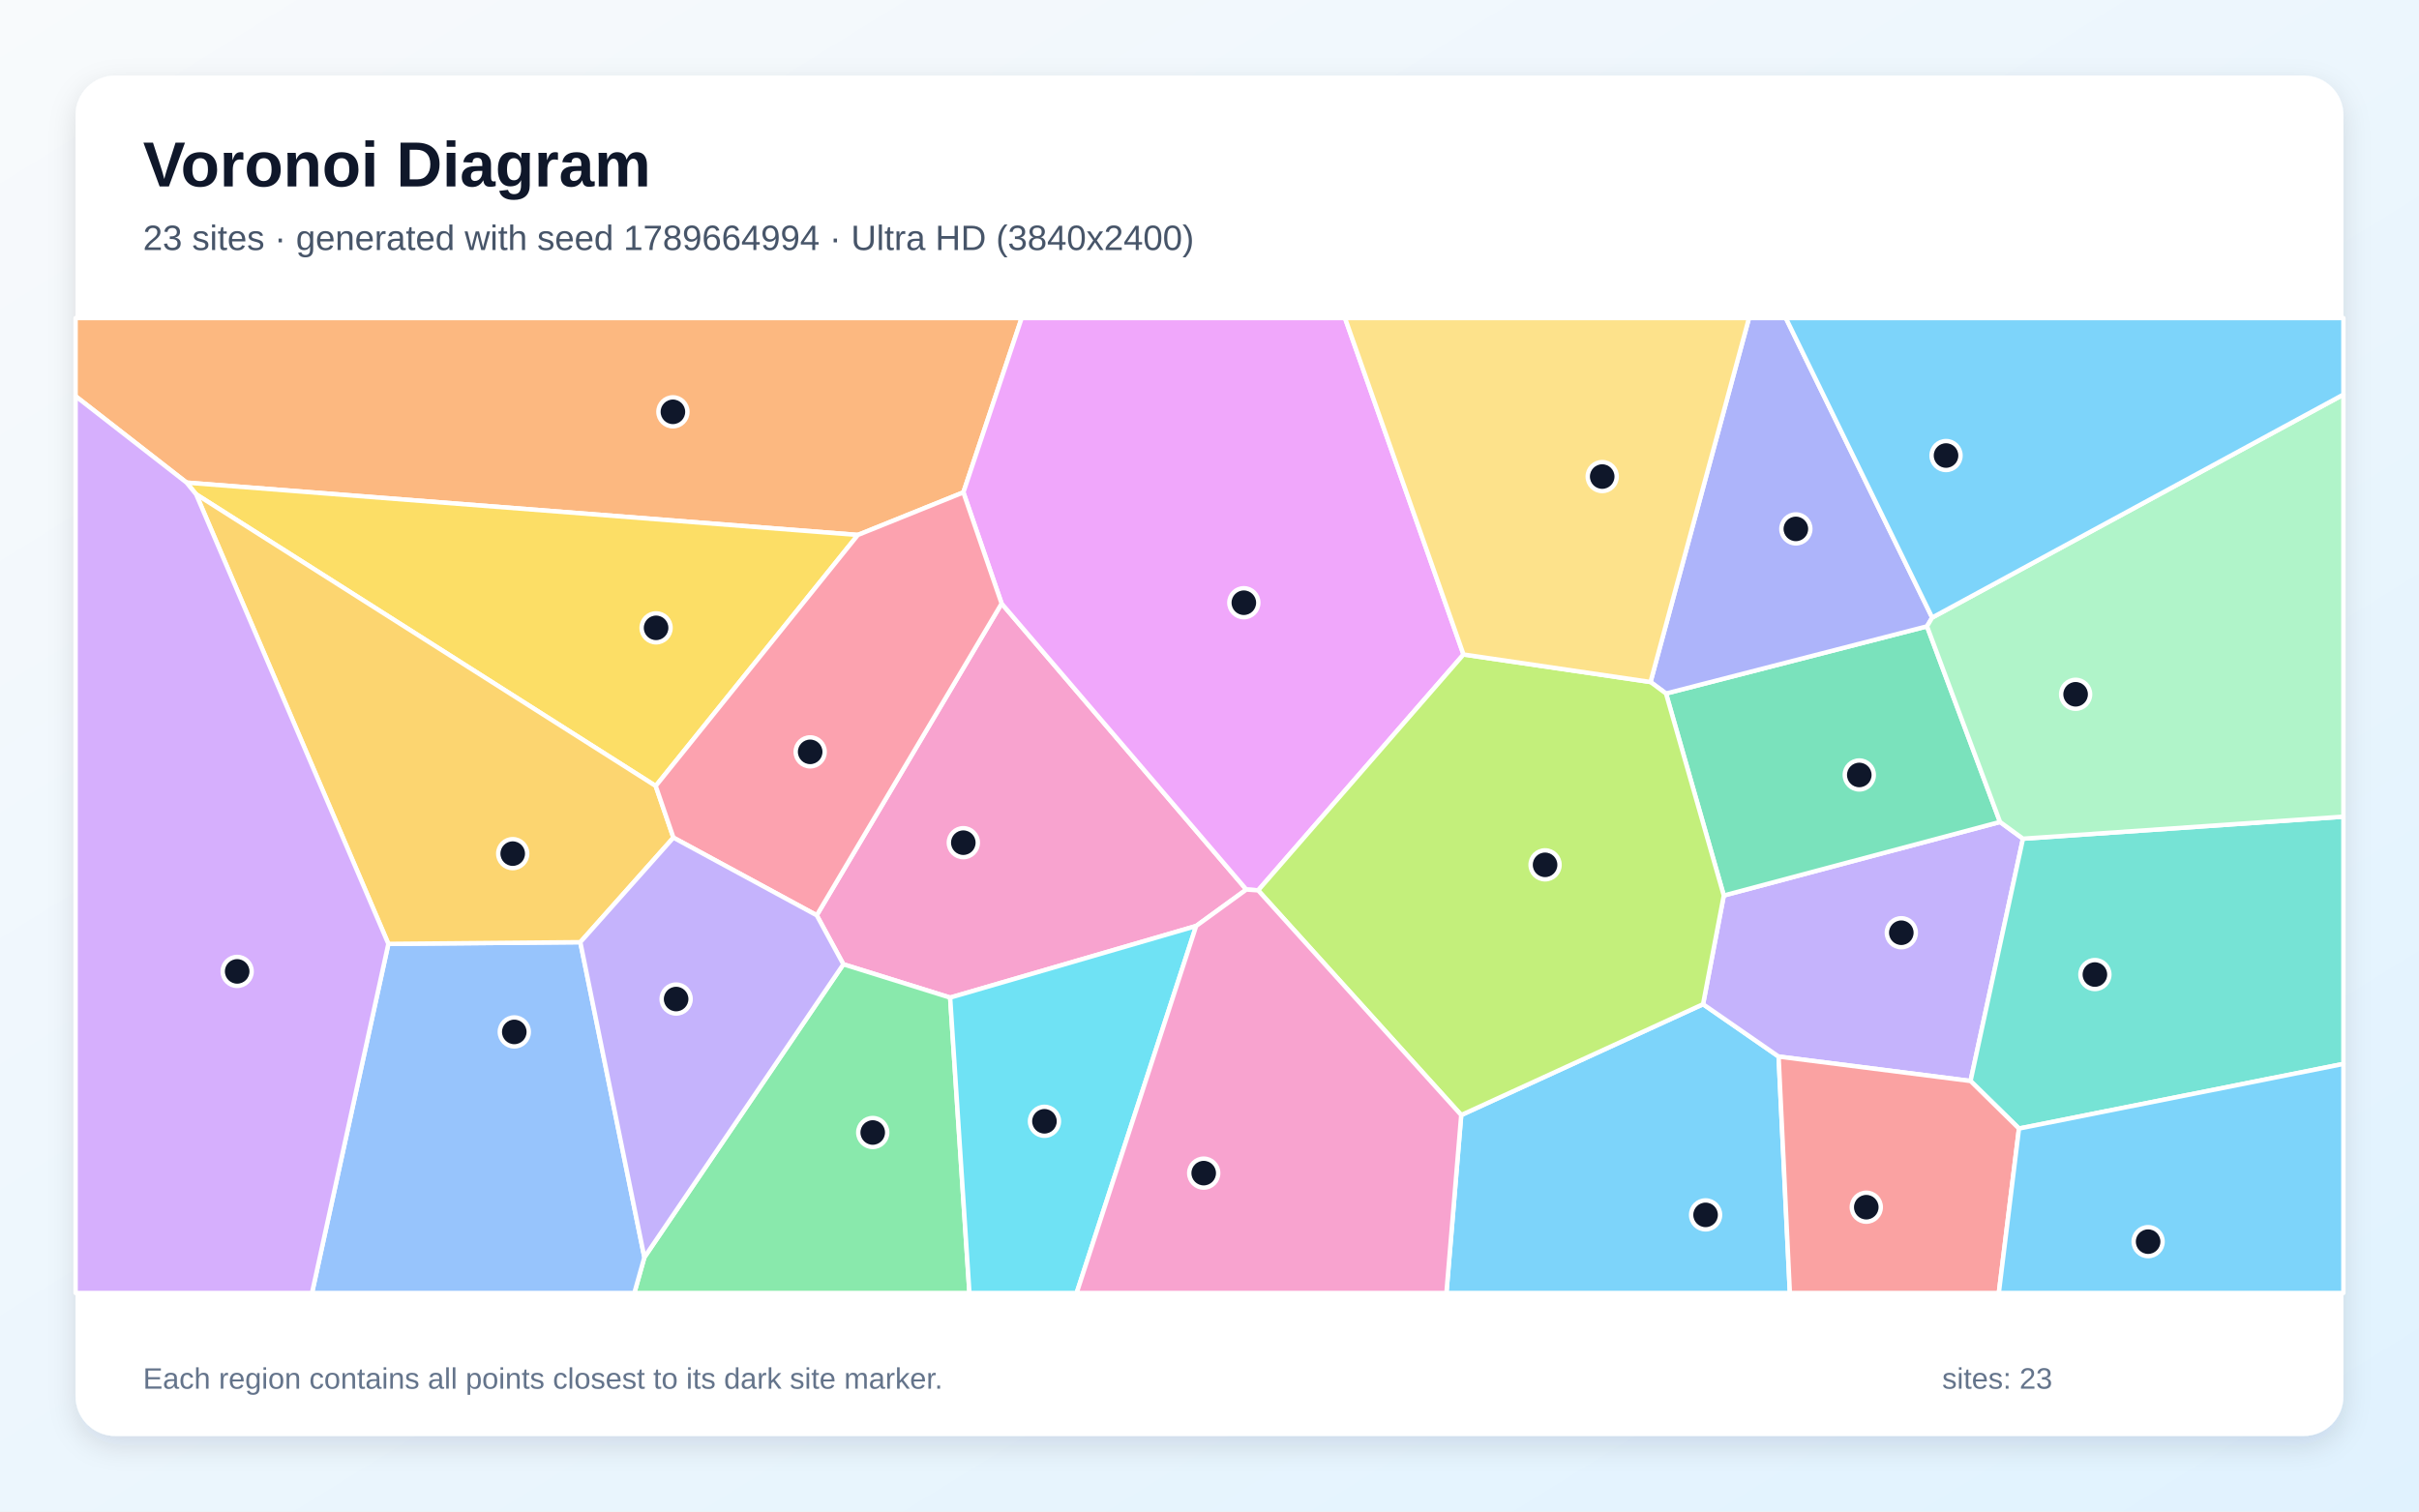
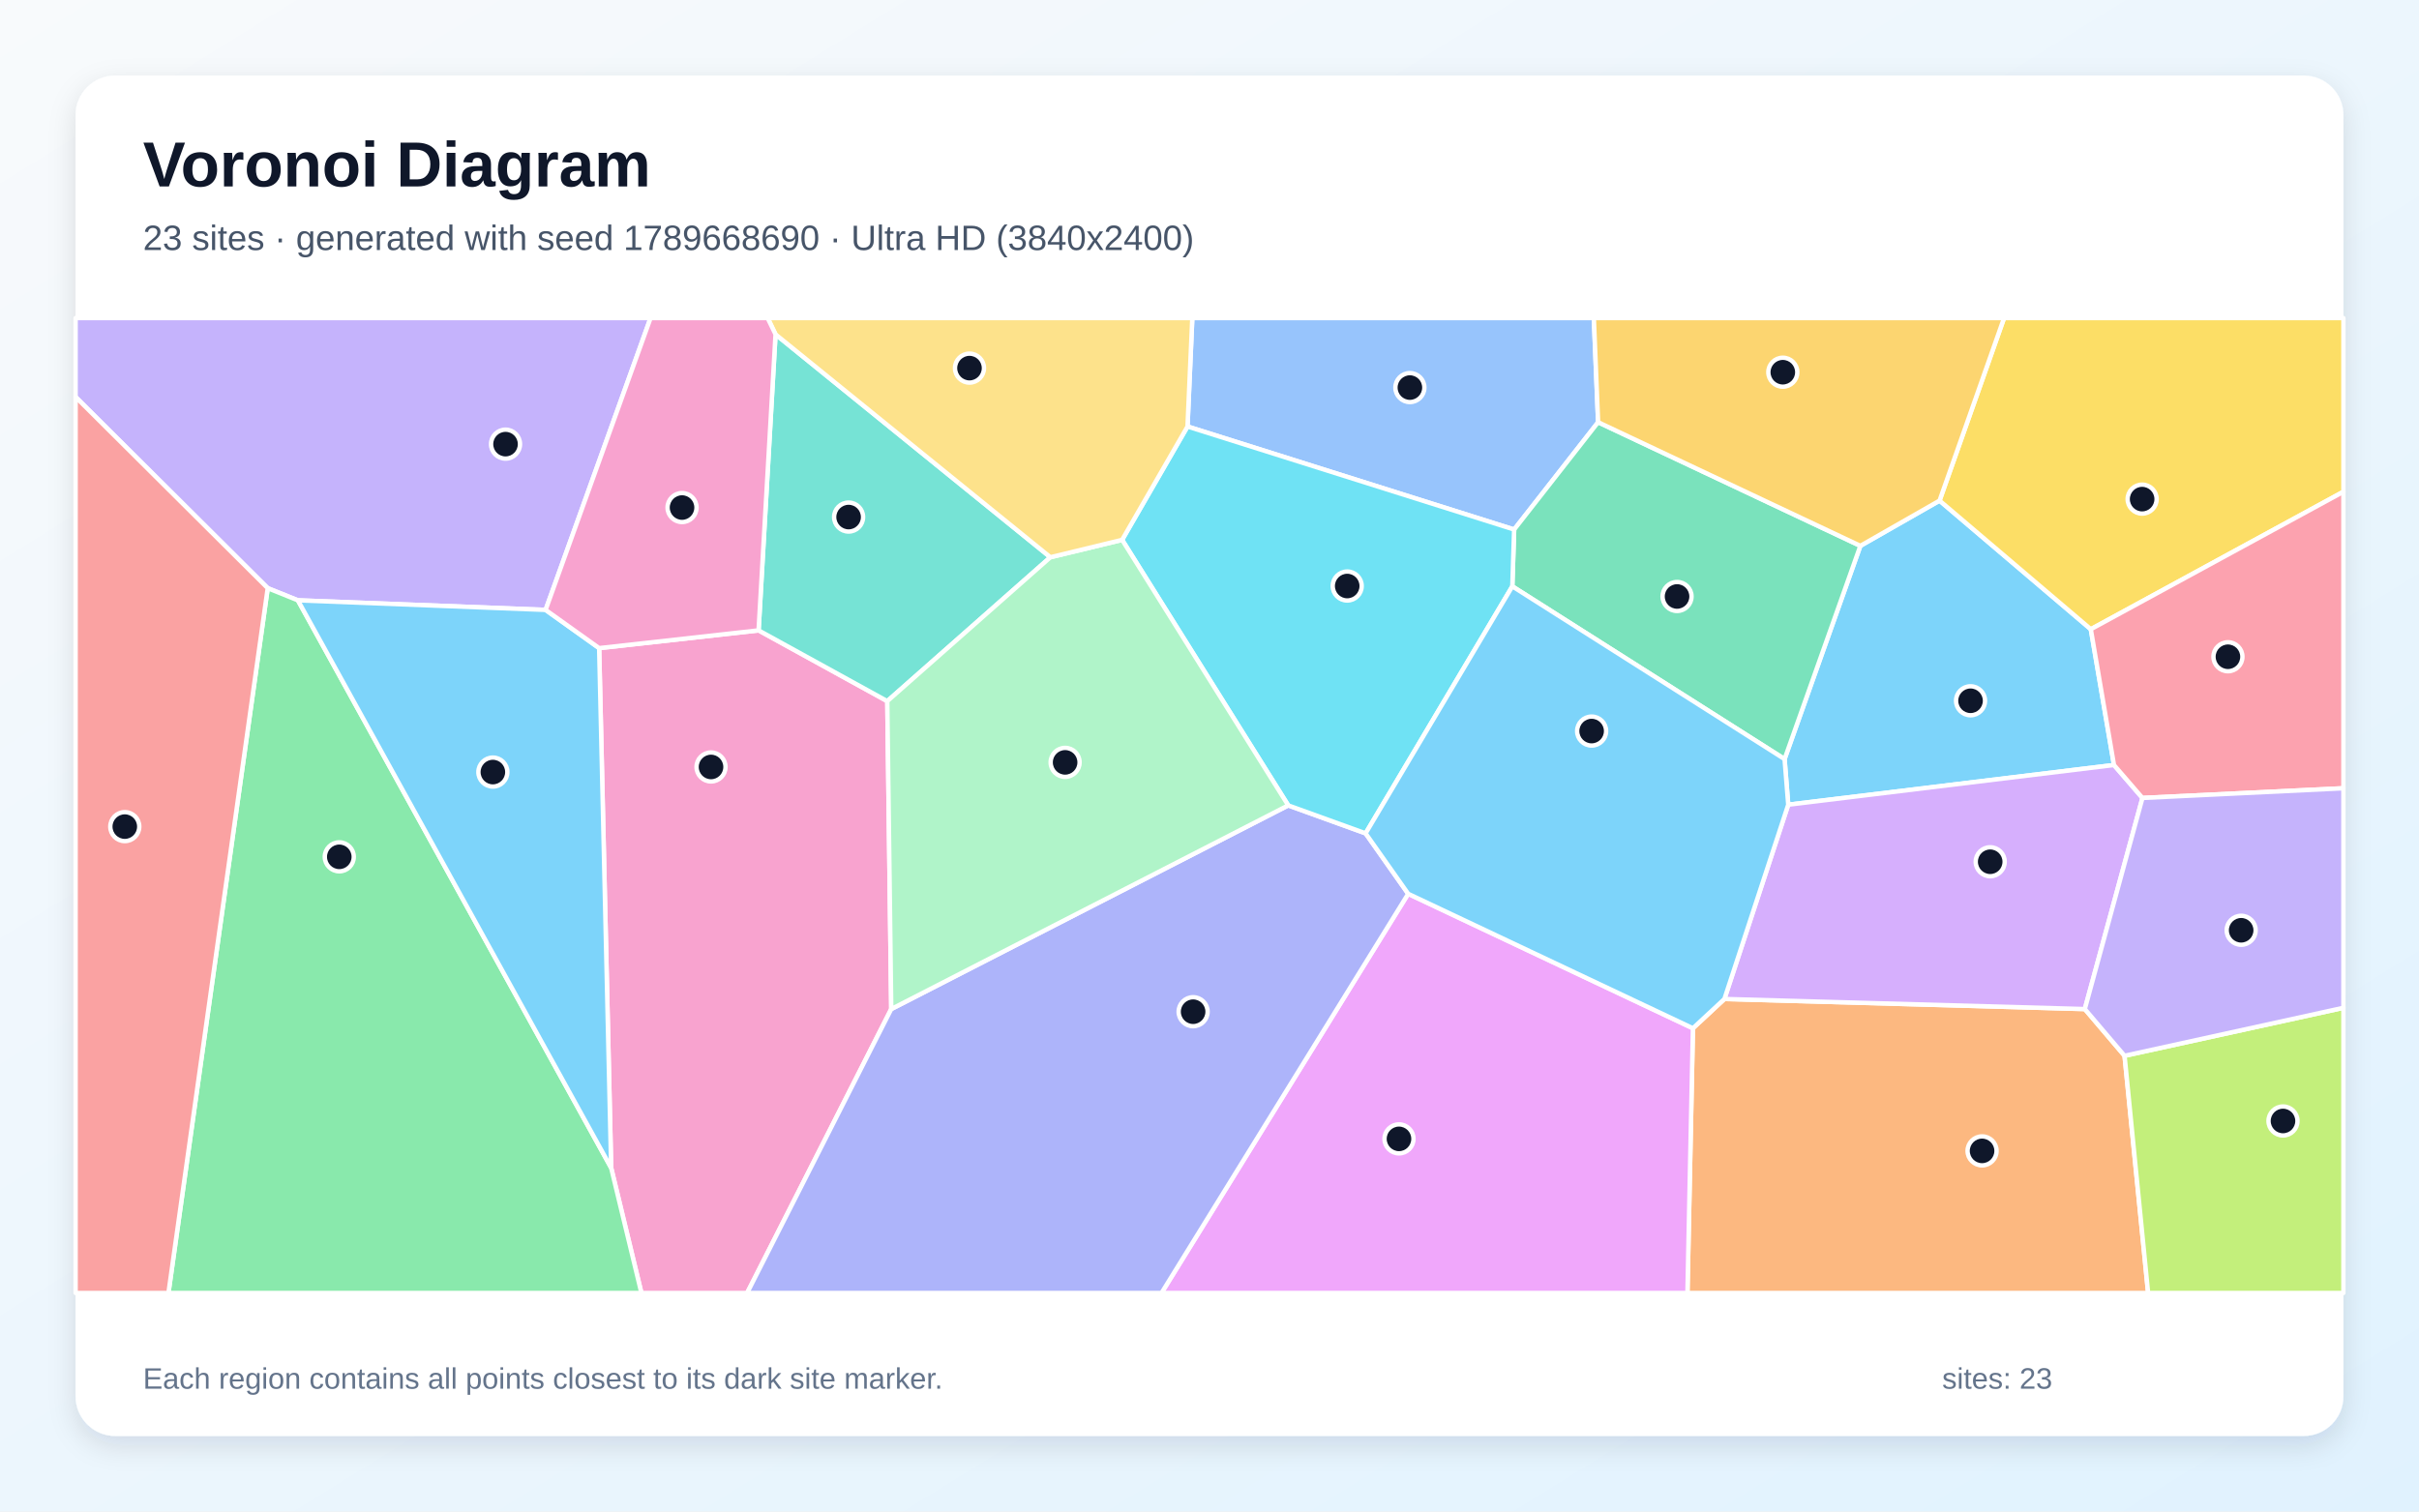
<svg xmlns="http://www.w3.org/2000/svg" width="3840" height="2400" viewBox="0 0 3840 2400" role="img" aria-labelledby="title description">
  <defs>
    <linearGradient id="background" x1="0" y1="0" x2="1" y2="1">
      <stop stop-color="#F8FAFC" />
      <stop offset="1" stop-color="#E0F2FE" />
    </linearGradient>
    <filter id="shadow" x="-5%" y="-5%" width="110%" height="110%">
      <feDropShadow dx="0" dy="15" stdDeviation="22" flood-color="#0F172A" flood-opacity=".12" />
    </filter>
  </defs>
  <rect width="3840" height="2400" fill="url(#background)" />
  <rect x="120" y="120" width="3600" height="2160" rx="63" fill="#FFFFFF" filter="url(#shadow)" />
  <g font-family="Arial, sans-serif">
    <text x="227" y="296" font-size="101" font-weight="700" fill="#0F172A">Voronoi Diagram</text>
-     <text x="227" y="397" font-size="56" fill="#475569">23 sites · generated with seed 1789664994 · Ultra HD (3840x2400)</text>
+     <text x="227" y="397" font-size="56" fill="#475569">23 sites · generated with seed 1789668690 · Ultra HD (3840x2400)</text>
  </g>
  <g stroke="#FFFFFF" stroke-width="7" stroke-linejoin="round">
-     <polygon points="2319.6,1770.5 2703.5,1594.5 2823.4,1677.6 2841.3,2053.0 2296.1,2053.0" fill="#38BDF8" fill-opacity="0.65" />
-     <polygon points="2736.4,1421.9 3174.9,1305.1 3211.3,1331.7 3128.1,1716.4 2823.4,1677.6 2703.5,1594.5" fill="#A78BFA" fill-opacity="0.65" />
-     <polygon points="1898.8,1470.3 1508.3,1584.0 1338.8,1531.1 1296.5,1453.3 1590.0,958.3 1978.5,1412.4" fill="#F472B6" fill-opacity="0.65" />
-     <polygon points="1529.3,781.8 1361.8,849.4 296.2,766.3 120.0,629.1 120.0,505.0 1621.8,505.0" fill="#FB923C" fill-opacity="0.65" />
-     <polygon points="1040.9,1248.0 311.3,784.8 296.2,766.3 1361.8,849.4" fill="#FACC15" fill-opacity="0.65" />
-     <polygon points="1022.9,1996.4 1338.8,1531.1 1508.3,1584.0 1538.9,2053.0 1007.0,2053.0" fill="#4ADE80" fill-opacity="0.65" />
-     <polygon points="3205.0,1791.9 3128.1,1716.4 3211.3,1331.7 3720.0,1296.7 3720.0,1689.3" fill="#2DD4BF" fill-opacity="0.65" />
-     <polygon points="616.5,1498.7 921.2,1496.0 1022.9,1996.4 1007.0,2053.0 495.3,2053.0" fill="#60A5FA" fill-opacity="0.65" />
-     <polygon points="2323.2,1039.2 1997.2,1413.7 1978.5,1412.4 1590.0,958.3 1529.3,781.8 1621.8,505.0 2135.1,505.0" fill="#E879F9" fill-opacity="0.65" />
-     <polygon points="2644.7,1101.2 3059.0,994.5 3174.9,1305.1 2736.4,1421.9" fill="#34D399" fill-opacity="0.65" />
-     <polygon points="2823.4,1677.6 3128.1,1716.4 3205.0,1791.9 3173.0,2053.0 2841.3,2053.0" fill="#F87171" fill-opacity="0.65" />
-     <polygon points="3067.2,980.6 3059.0,994.5 2644.7,1101.2 2620.1,1082.9 2776.4,505.0 2834.9,505.0" fill="#818CF8" fill-opacity="0.65" />
-     <polygon points="1069.0,1330.0 921.2,1496.0 616.5,1498.7 311.3,784.8 1040.9,1248.0" fill="#FBBF24" fill-opacity="0.65" />
-     <polygon points="1997.2,1413.7 2323.2,1039.2 2620.1,1082.9 2644.7,1101.2 2736.4,1421.9 2703.5,1594.5 2319.6,1770.5" fill="#A3E635" fill-opacity="0.65" />
-     <polygon points="120.0,629.1 296.2,766.3 311.3,784.8 616.5,1498.7 495.3,2053.0 120.0,2053.0" fill="#C084FC" fill-opacity="0.65" />
-     <polygon points="1069.0,1330.0 1040.9,1248.0 1361.8,849.4 1529.3,781.8 1590.0,958.3 1296.5,1453.3" fill="#FB7185" fill-opacity="0.65" />
-     <polygon points="1508.3,1584.0 1898.8,1470.3 1709.1,2053.0 1538.9,2053.0" fill="#22D3EE" fill-opacity="0.65" />
-     <polygon points="3211.3,1331.7 3174.9,1305.1 3059.0,994.5 3067.2,980.6 3720.0,626.5 3720.0,1296.7" fill="#86EFAC" fill-opacity="0.65" />
-     <polygon points="2620.1,1082.9 2323.2,1039.2 2135.1,505.0 2776.4,505.0" fill="#FCD34D" fill-opacity="0.65" />
-     <polygon points="3067.2,980.6 2834.9,505.0 3720.0,505.0 3720.0,626.5" fill="#38BDF8" fill-opacity="0.65" />
-     <polygon points="3205.0,1791.9 3720.0,1689.3 3720.0,2053.0 3173.0,2053.0" fill="#38BDF8" fill-opacity="0.65" />
-     <polygon points="921.2,1496.0 1069.0,1330.0 1296.5,1453.3 1338.8,1531.1 1022.9,1996.4" fill="#A78BFA" fill-opacity="0.65" />
-     <polygon points="1898.8,1470.3 1978.5,1412.4 1997.2,1413.7 2319.6,1770.5 2296.1,2053.0 1709.1,2053.0" fill="#F472B6" fill-opacity="0.65" />
+     <polygon points="3355.8,1214.7 2838.7,1277.7 2832.9,1205.3 2953.2,866.7 3078.9,794.9 3319.0,999.1" fill="#38BDF8" fill-opacity="0.65" />
+     <polygon points="866.1,968.4 472.9,953.2 425.0,933.9 120.0,630.3 120.0,505.0 1032.7,505.0" fill="#A78BFA" fill-opacity="0.65" />
+     <polygon points="970.2,1854.4 951.1,1029.1 1204.2,1000.9 1408.5,1113.3 1414.8,1602.2 1186.0,2053.0 1018.2,2053.0" fill="#F472B6" fill-opacity="0.65" />
+     <polygon points="2687.4,1632.7 2737.4,1586.2 3309.5,1602.2 3372.6,1676.4 3410.0,2053.0 2678.7,2053.0" fill="#FB923C" fill-opacity="0.65" />
+     <polygon points="3319.0,999.1 3078.9,794.9 3181.3,505.0 3720.0,505.0 3720.0,780.8" fill="#FACC15" fill-opacity="0.65" />
+     <polygon points="425.0,933.9 472.9,953.2 970.2,1854.4 1018.2,2053.0 267.4,2053.0" fill="#4ADE80" fill-opacity="0.65" />
+     <polygon points="1231.1,530.9 1667.4,884.8 1408.5,1113.3 1204.2,1000.9" fill="#2DD4BF" fill-opacity="0.65" />
+     <polygon points="2536.9,670.4 2403.6,840.8 1885.1,677.2 1892.7,505.0 2530.1,505.0" fill="#60A5FA" fill-opacity="0.65" />
+     <polygon points="2235.4,1419.2 2687.4,1632.7 2678.7,2053.0 1843.8,2053.0" fill="#E879F9" fill-opacity="0.65" />
+     <polygon points="2400.7,931.0 2403.6,840.8 2536.9,670.4 2953.2,866.7 2832.9,1205.3" fill="#34D399" fill-opacity="0.65" />
+     <polygon points="120.0,630.3 425.0,933.9 267.4,2053.0 120.0,2053.0" fill="#F87171" fill-opacity="0.65" />
+     <polygon points="1414.8,1602.2 2045.0,1278.8 2167.8,1323.2 2235.4,1419.2 1843.8,2053.0 1186.0,2053.0" fill="#818CF8" fill-opacity="0.65" />
+     <polygon points="2536.9,670.4 2530.1,505.0 3181.3,505.0 3078.9,794.9 2953.2,866.7" fill="#FBBF24" fill-opacity="0.65" />
+     <polygon points="3372.6,1676.4 3720.0,1600.2 3720.0,2053.0 3410.0,2053.0" fill="#A3E635" fill-opacity="0.65" />
+     <polygon points="3401.0,1267.0 3309.5,1602.2 2737.4,1586.2 2838.7,1277.7 3355.8,1214.7" fill="#C084FC" fill-opacity="0.65" />
+     <polygon points="3401.0,1267.0 3355.8,1214.7 3319.0,999.1 3720.0,780.8 3720.0,1251.6" fill="#FB7185" fill-opacity="0.65" />
+     <polygon points="2400.7,931.0 2167.8,1323.2 2045.0,1278.8 1781.3,857.2 1885.1,677.2 2403.6,840.8" fill="#22D3EE" fill-opacity="0.65" />
+     <polygon points="1781.3,857.2 2045.0,1278.8 1414.8,1602.2 1408.5,1113.3 1667.4,884.8" fill="#86EFAC" fill-opacity="0.65" />
+     <polygon points="1885.1,677.2 1781.3,857.2 1667.4,884.8 1231.1,530.9 1218.6,505.0 1892.7,505.0" fill="#FCD34D" fill-opacity="0.65" />
+     <polygon points="2235.4,1419.2 2167.8,1323.2 2400.7,931.0 2832.9,1205.3 2838.7,1277.7 2737.4,1586.2 2687.4,1632.7" fill="#38BDF8" fill-opacity="0.65" />
+     <polygon points="472.9,953.2 866.1,968.4 951.1,1029.1 970.2,1854.4" fill="#38BDF8" fill-opacity="0.65" />
+     <polygon points="3372.6,1676.4 3309.5,1602.2 3401.0,1267.0 3720.0,1251.6 3720.0,1600.2" fill="#A78BFA" fill-opacity="0.65" />
+     <polygon points="1231.1,530.9 1204.2,1000.9 951.1,1029.1 866.1,968.4 1032.7,505.0 1218.6,505.0" fill="#F472B6" fill-opacity="0.65" />
  </g>
  <g>
-     <circle cx="2707.5" cy="1929.0" r="23" fill="#0F172A" stroke="#FFFFFF" stroke-width="7" />
-     <circle cx="3018.2" cy="1481.0" r="23" fill="#0F172A" stroke="#FFFFFF" stroke-width="7" />
-     <circle cx="1529.2" cy="1338.0" r="23" fill="#0F172A" stroke="#FFFFFF" stroke-width="7" />
-     <circle cx="1068.2" cy="653.9" r="23" fill="#0F172A" stroke="#FFFFFF" stroke-width="7" />
-     <circle cx="1041.5" cy="996.9" r="23" fill="#0F172A" stroke="#FFFFFF" stroke-width="7" />
-     <circle cx="1385.4" cy="1798.2" r="23" fill="#0F172A" stroke="#FFFFFF" stroke-width="7" />
-     <circle cx="3325.5" cy="1547.4" r="23" fill="#0F172A" stroke="#FFFFFF" stroke-width="7" />
-     <circle cx="816.4" cy="1638.5" r="23" fill="#0F172A" stroke="#FFFFFF" stroke-width="7" />
-     <circle cx="1974.5" cy="957.0" r="23" fill="#0F172A" stroke="#FFFFFF" stroke-width="7" />
-     <circle cx="2951.5" cy="1230.5" r="23" fill="#0F172A" stroke="#FFFFFF" stroke-width="7" />
-     <circle cx="2962.6" cy="1916.8" r="23" fill="#0F172A" stroke="#FFFFFF" stroke-width="7" />
-     <circle cx="2850.8" cy="839.8" r="23" fill="#0F172A" stroke="#FFFFFF" stroke-width="7" />
-     <circle cx="813.9" cy="1355.4" r="23" fill="#0F172A" stroke="#FFFFFF" stroke-width="7" />
-     <circle cx="2452.7" cy="1373.2" r="23" fill="#0F172A" stroke="#FFFFFF" stroke-width="7" />
-     <circle cx="376.5" cy="1542.4" r="23" fill="#0F172A" stroke="#FFFFFF" stroke-width="7" />
-     <circle cx="1286.1" cy="1193.8" r="23" fill="#0F172A" stroke="#FFFFFF" stroke-width="7" />
-     <circle cx="1658.0" cy="1780.4" r="23" fill="#0F172A" stroke="#FFFFFF" stroke-width="7" />
-     <circle cx="3294.9" cy="1102.4" r="23" fill="#0F172A" stroke="#FFFFFF" stroke-width="7" />
-     <circle cx="2543.4" cy="756.7" r="23" fill="#0F172A" stroke="#FFFFFF" stroke-width="7" />
-     <circle cx="3089.2" cy="723.3" r="23" fill="#0F172A" stroke="#FFFFFF" stroke-width="7" />
-     <circle cx="3410.0" cy="1971.5" r="23" fill="#0F172A" stroke="#FFFFFF" stroke-width="7" />
-     <circle cx="1073.3" cy="1586.3" r="23" fill="#0F172A" stroke="#FFFFFF" stroke-width="7" />
-     <circle cx="1910.8" cy="1862.7" r="23" fill="#0F172A" stroke="#FFFFFF" stroke-width="7" />
+     <circle cx="3128.1" cy="1112.7" r="23" fill="#0F172A" stroke="#FFFFFF" stroke-width="7" />
+     <circle cx="802.5" cy="705.2" r="23" fill="#0F172A" stroke="#FFFFFF" stroke-width="7" />
+     <circle cx="1128.7" cy="1217.8" r="23" fill="#0F172A" stroke="#FFFFFF" stroke-width="7" />
+     <circle cx="3146.4" cy="1827.4" r="23" fill="#0F172A" stroke="#FFFFFF" stroke-width="7" />
+     <circle cx="3400.5" cy="792.5" r="23" fill="#0F172A" stroke="#FFFFFF" stroke-width="7" />
+     <circle cx="538.6" cy="1360.5" r="23" fill="#0F172A" stroke="#FFFFFF" stroke-width="7" />
+     <circle cx="1347.1" cy="821.0" r="23" fill="#0F172A" stroke="#FFFFFF" stroke-width="7" />
+     <circle cx="2238.1" cy="615.4" r="23" fill="#0F172A" stroke="#FFFFFF" stroke-width="7" />
+     <circle cx="2220.8" cy="1808.3" r="23" fill="#0F172A" stroke="#FFFFFF" stroke-width="7" />
+     <circle cx="2662.2" cy="947.1" r="23" fill="#0F172A" stroke="#FFFFFF" stroke-width="7" />
+     <circle cx="198.1" cy="1312.5" r="23" fill="#0F172A" stroke="#FFFFFF" stroke-width="7" />
+     <circle cx="1894.0" cy="1606.4" r="23" fill="#0F172A" stroke="#FFFFFF" stroke-width="7" />
+     <circle cx="2830.1" cy="591.0" r="23" fill="#0F172A" stroke="#FFFFFF" stroke-width="7" />
+     <circle cx="3624.1" cy="1779.9" r="23" fill="#0F172A" stroke="#FFFFFF" stroke-width="7" />
+     <circle cx="3159.3" cy="1368.3" r="23" fill="#0F172A" stroke="#FFFFFF" stroke-width="7" />
+     <circle cx="3536.7" cy="1042.8" r="23" fill="#0F172A" stroke="#FFFFFF" stroke-width="7" />
+     <circle cx="2138.6" cy="930.5" r="23" fill="#0F172A" stroke="#FFFFFF" stroke-width="7" />
+     <circle cx="1690.8" cy="1210.5" r="23" fill="#0F172A" stroke="#FFFFFF" stroke-width="7" />
+     <circle cx="1539.0" cy="584.5" r="23" fill="#0F172A" stroke="#FFFFFF" stroke-width="7" />
+     <circle cx="2526.6" cy="1160.8" r="23" fill="#0F172A" stroke="#FFFFFF" stroke-width="7" />
+     <circle cx="782.4" cy="1225.9" r="23" fill="#0F172A" stroke="#FFFFFF" stroke-width="7" />
+     <circle cx="3557.7" cy="1477.1" r="23" fill="#0F172A" stroke="#FFFFFF" stroke-width="7" />
+     <circle cx="1082.7" cy="805.9" r="23" fill="#0F172A" stroke="#FFFFFF" stroke-width="7" />
  </g>
  <g font-family="Arial, sans-serif" font-size="47" fill="#64748B">
    <text x="227" y="2205">Each region contains all points closest to its dark site marker.</text>
    <text x="3083" y="2205">sites: 23</text>
  </g>
</svg>
